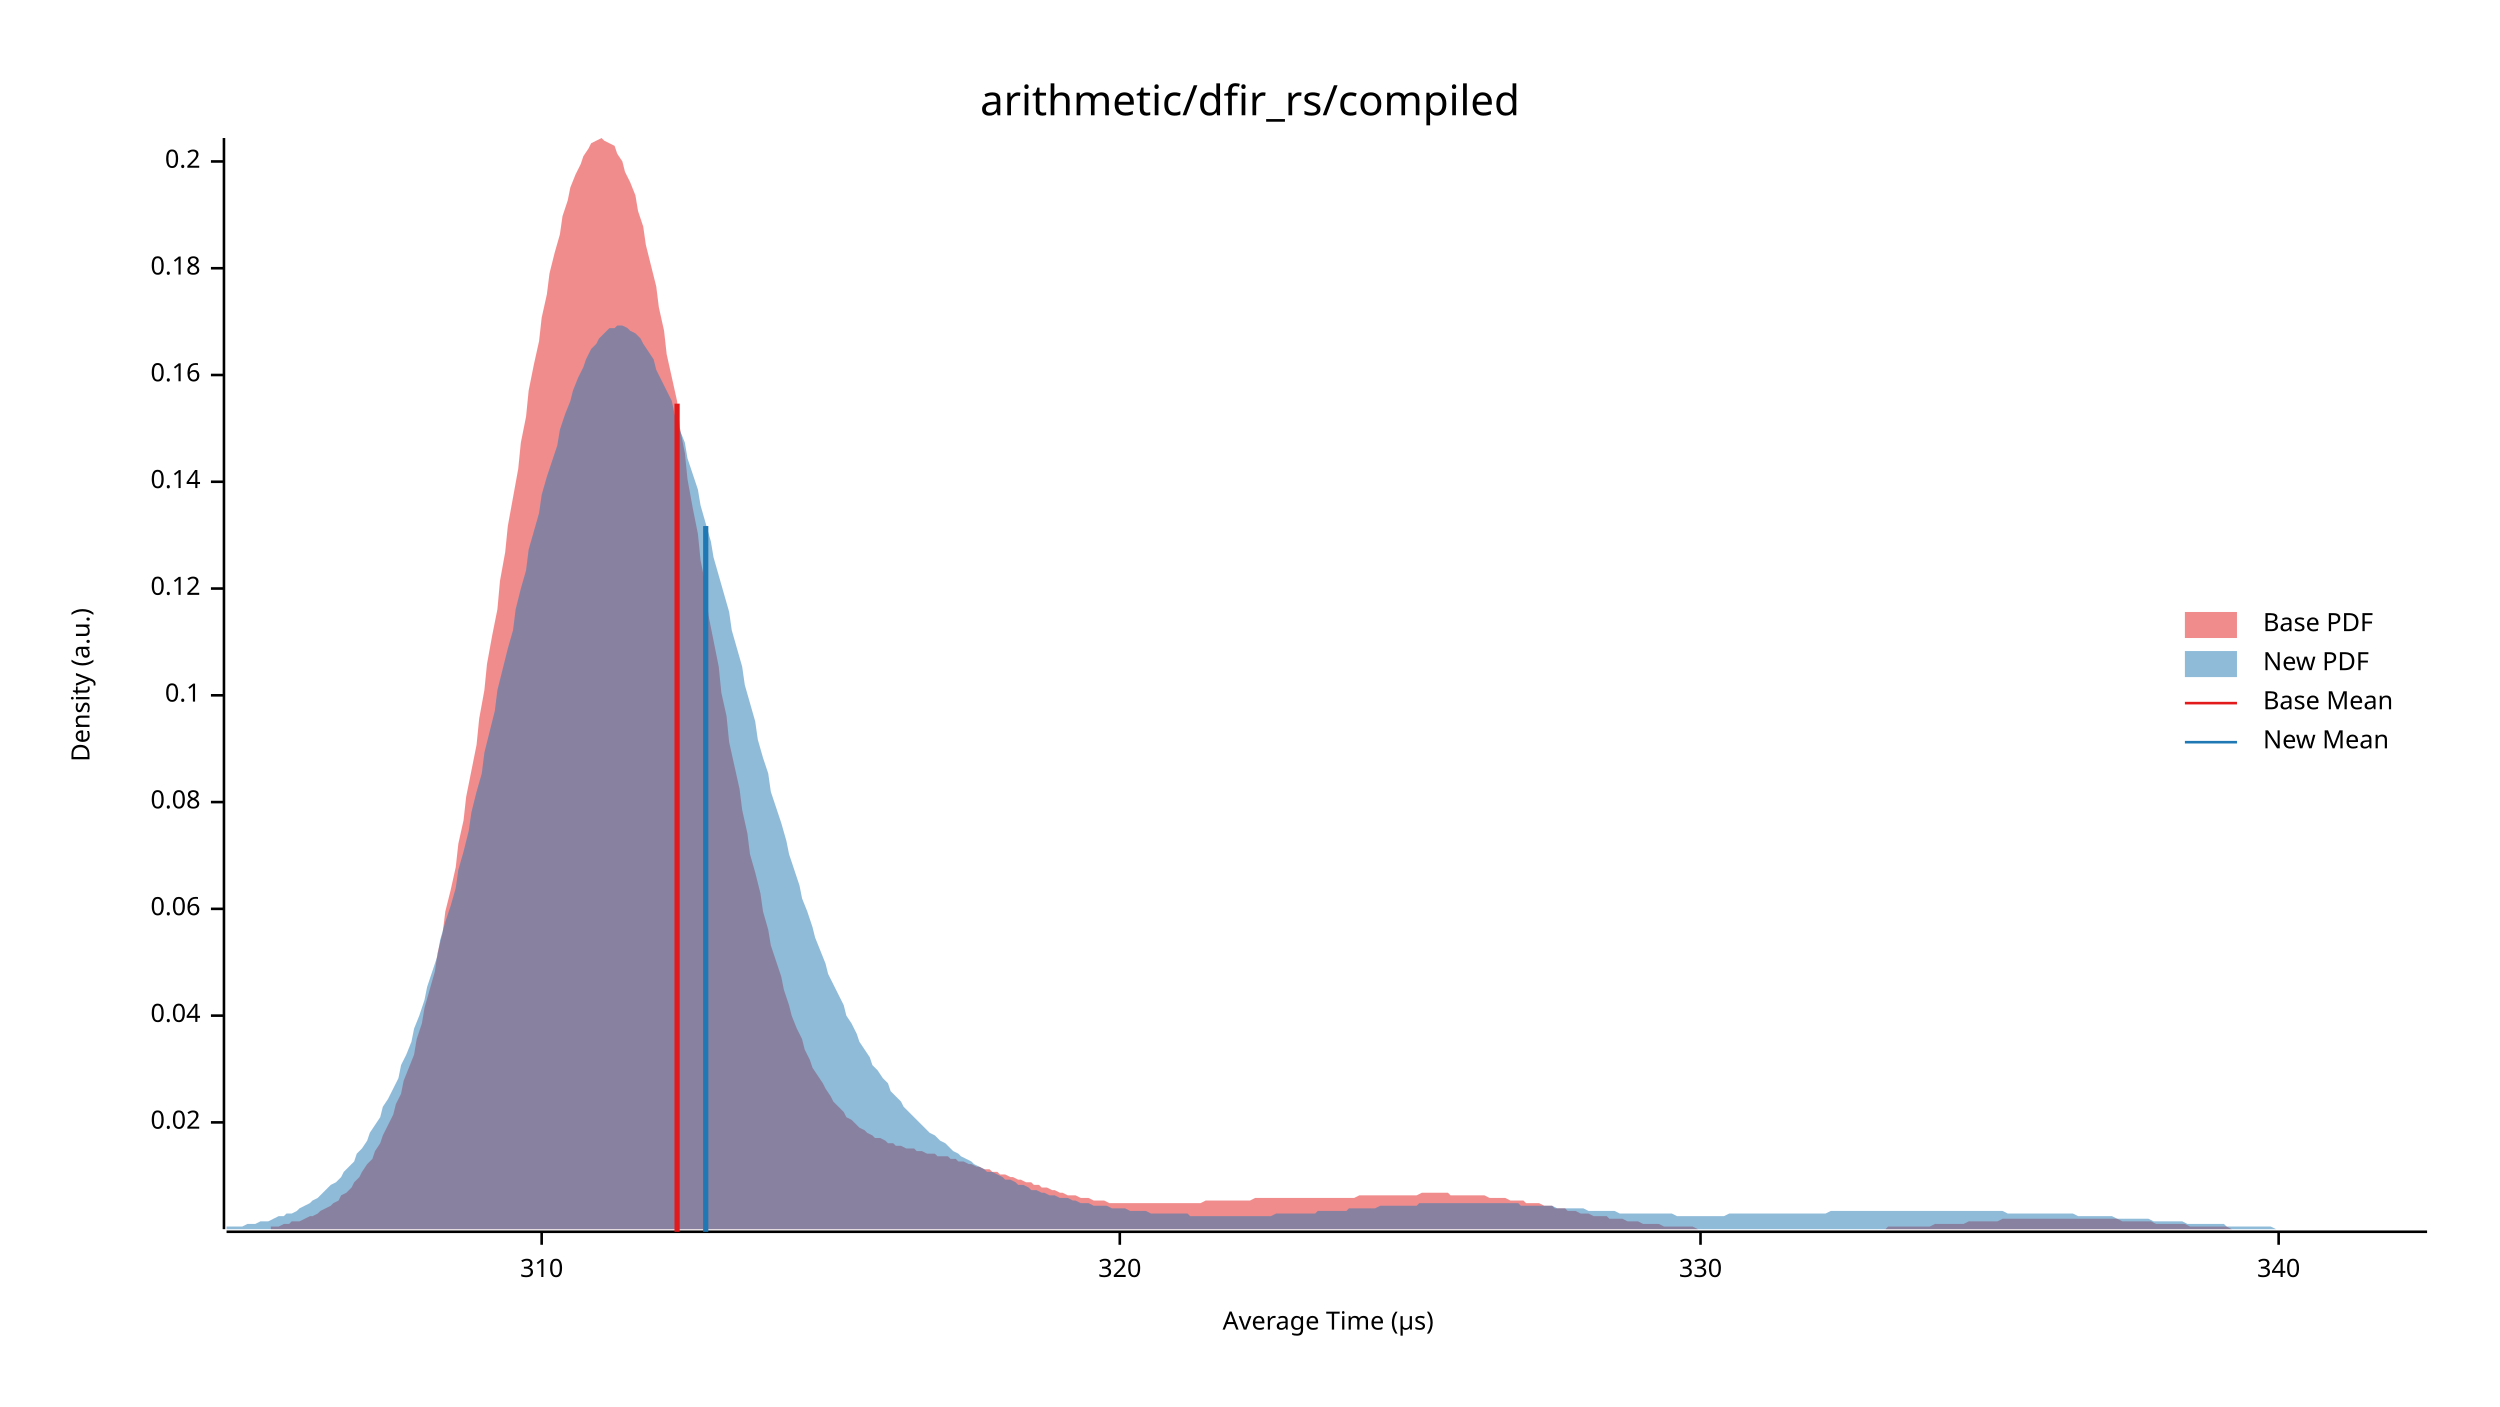
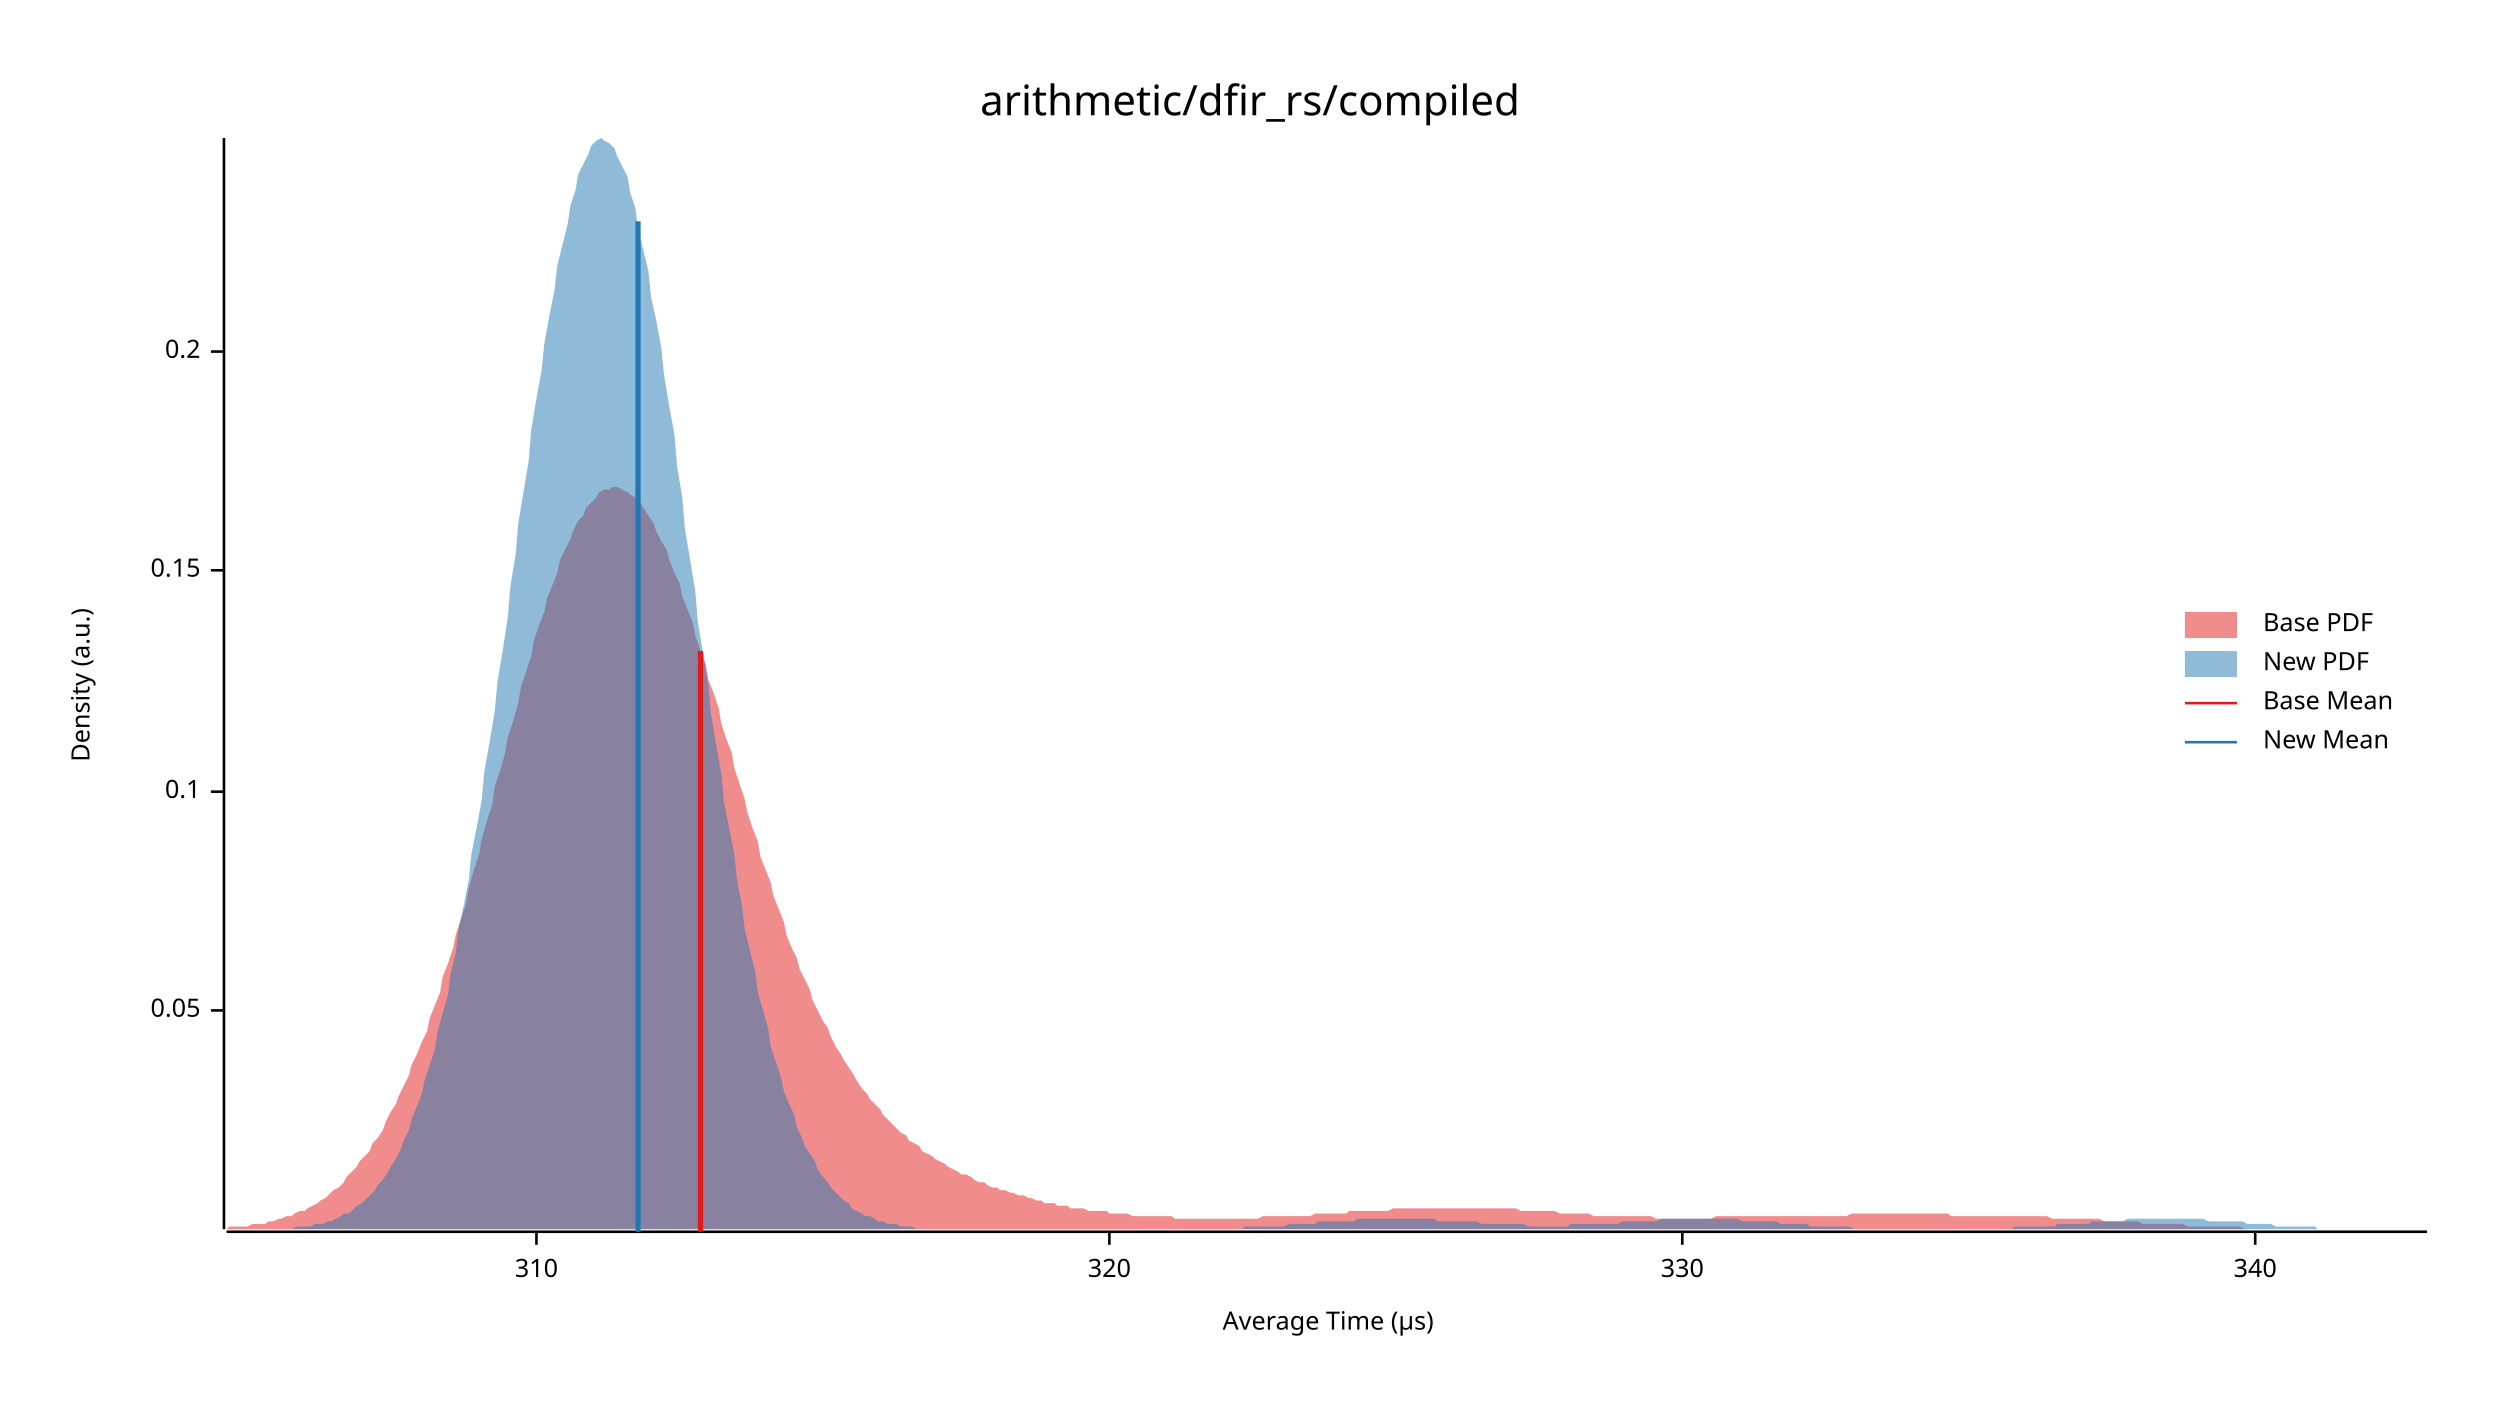
<svg xmlns="http://www.w3.org/2000/svg" width="960" height="540" viewBox="0 0 960 540">
  <text x="480" y="32" dy="0.76em" text-anchor="middle" font-family="sans-serif" font-size="16.129" opacity="1" fill="#000000">
arithmetic/dfir_rs/compiled
</text>
  <text x="27" y="263" dy="0.76em" text-anchor="middle" font-family="sans-serif" font-size="9.677" opacity="1" fill="#000000" transform="rotate(270, 27, 263)">
Density (a.u.)
</text>
  <text x="510" y="513" dy="-0.5ex" text-anchor="middle" font-family="sans-serif" font-size="9.677" opacity="1" fill="#000000">
Average Time (µs)
</text>
  <polyline fill="none" opacity="1" stroke="#000000" stroke-width="1" points="86,53 86,472 " />
-   <text x="77" y="431" dy="0.5ex" text-anchor="end" font-family="sans-serif" font-size="9.677" opacity="1" fill="#000000">
- 0.02
+   <text x="77" y="388" dy="0.5ex" text-anchor="end" font-family="sans-serif" font-size="9.677" opacity="1" fill="#000000">
+ 0.05
</text>
-   <polyline fill="none" opacity="1" stroke="#000000" stroke-width="1" points="81,431 86,431 " />
-   <text x="77" y="390" dy="0.5ex" text-anchor="end" font-family="sans-serif" font-size="9.677" opacity="1" fill="#000000">
- 0.04
- </text>
-   <polyline fill="none" opacity="1" stroke="#000000" stroke-width="1" points="81,390 86,390 " />
-   <text x="77" y="349" dy="0.5ex" text-anchor="end" font-family="sans-serif" font-size="9.677" opacity="1" fill="#000000">
- 0.06
- </text>
-   <polyline fill="none" opacity="1" stroke="#000000" stroke-width="1" points="81,349 86,349 " />
-   <text x="77" y="308" dy="0.5ex" text-anchor="end" font-family="sans-serif" font-size="9.677" opacity="1" fill="#000000">
- 0.08
- </text>
-   <polyline fill="none" opacity="1" stroke="#000000" stroke-width="1" points="81,308 86,308 " />
-   <text x="77" y="267" dy="0.5ex" text-anchor="end" font-family="sans-serif" font-size="9.677" opacity="1" fill="#000000">
+   <polyline fill="none" opacity="1" stroke="#000000" stroke-width="1" points="81,388 86,388 " />
+   <text x="77" y="304" dy="0.5ex" text-anchor="end" font-family="sans-serif" font-size="9.677" opacity="1" fill="#000000">
0.1
</text>
-   <polyline fill="none" opacity="1" stroke="#000000" stroke-width="1" points="81,267 86,267 " />
-   <text x="77" y="226" dy="0.5ex" text-anchor="end" font-family="sans-serif" font-size="9.677" opacity="1" fill="#000000">
- 0.12
+   <polyline fill="none" opacity="1" stroke="#000000" stroke-width="1" points="81,304 86,304 " />
+   <text x="77" y="219" dy="0.5ex" text-anchor="end" font-family="sans-serif" font-size="9.677" opacity="1" fill="#000000">
+ 0.15
</text>
-   <polyline fill="none" opacity="1" stroke="#000000" stroke-width="1" points="81,226 86,226 " />
-   <text x="77" y="185" dy="0.5ex" text-anchor="end" font-family="sans-serif" font-size="9.677" opacity="1" fill="#000000">
- 0.14
- </text>
-   <polyline fill="none" opacity="1" stroke="#000000" stroke-width="1" points="81,185 86,185 " />
-   <text x="77" y="144" dy="0.5ex" text-anchor="end" font-family="sans-serif" font-size="9.677" opacity="1" fill="#000000">
- 0.16
- </text>
-   <polyline fill="none" opacity="1" stroke="#000000" stroke-width="1" points="81,144 86,144 " />
-   <text x="77" y="103" dy="0.5ex" text-anchor="end" font-family="sans-serif" font-size="9.677" opacity="1" fill="#000000">
- 0.18
- </text>
-   <polyline fill="none" opacity="1" stroke="#000000" stroke-width="1" points="81,103 86,103 " />
-   <text x="77" y="62" dy="0.5ex" text-anchor="end" font-family="sans-serif" font-size="9.677" opacity="1" fill="#000000">
+   <polyline fill="none" opacity="1" stroke="#000000" stroke-width="1" points="81,219 86,219 " />
+   <text x="77" y="135" dy="0.5ex" text-anchor="end" font-family="sans-serif" font-size="9.677" opacity="1" fill="#000000">
0.2
</text>
-   <polyline fill="none" opacity="1" stroke="#000000" stroke-width="1" points="81,62 86,62 " />
+   <polyline fill="none" opacity="1" stroke="#000000" stroke-width="1" points="81,135 86,135 " />
  <polyline fill="none" opacity="1" stroke="#000000" stroke-width="1" points="87,473 932,473 " />
-   <text x="208" y="483" dy="0.76em" text-anchor="middle" font-family="sans-serif" font-size="9.677" opacity="1" fill="#000000">
+   <text x="206" y="483" dy="0.76em" text-anchor="middle" font-family="sans-serif" font-size="9.677" opacity="1" fill="#000000">
310
</text>
-   <polyline fill="none" opacity="1" stroke="#000000" stroke-width="1" points="208,473 208,478 " />
-   <text x="430" y="483" dy="0.76em" text-anchor="middle" font-family="sans-serif" font-size="9.677" opacity="1" fill="#000000">
+   <polyline fill="none" opacity="1" stroke="#000000" stroke-width="1" points="206,473 206,478 " />
+   <text x="426" y="483" dy="0.76em" text-anchor="middle" font-family="sans-serif" font-size="9.677" opacity="1" fill="#000000">
320
</text>
-   <polyline fill="none" opacity="1" stroke="#000000" stroke-width="1" points="430,473 430,478 " />
-   <text x="653" y="483" dy="0.76em" text-anchor="middle" font-family="sans-serif" font-size="9.677" opacity="1" fill="#000000">
+   <polyline fill="none" opacity="1" stroke="#000000" stroke-width="1" points="426,473 426,478 " />
+   <text x="646" y="483" dy="0.76em" text-anchor="middle" font-family="sans-serif" font-size="9.677" opacity="1" fill="#000000">
330
</text>
-   <polyline fill="none" opacity="1" stroke="#000000" stroke-width="1" points="653,473 653,478 " />
-   <text x="875" y="483" dy="0.76em" text-anchor="middle" font-family="sans-serif" font-size="9.677" opacity="1" fill="#000000">
+   <polyline fill="none" opacity="1" stroke="#000000" stroke-width="1" points="646,473 646,478 " />
+   <text x="866" y="483" dy="0.76em" text-anchor="middle" font-family="sans-serif" font-size="9.677" opacity="1" fill="#000000">
340
</text>
-   <polyline fill="none" opacity="1" stroke="#000000" stroke-width="1" points="875,473 875,478 " />
-   <polygon opacity="0.5" fill="#E31A1C" points="104,471 106,471 107,471 109,470 111,470 112,469 114,469 115,469 117,468 119,467 120,467 122,466 123,465 125,464 127,463 128,462 130,461 131,459 133,458 135,456 136,454 138,452 139,450 141,447 143,445 144,442 146,439 147,436 149,432 151,428 152,424 154,420 155,415 157,410 159,405 160,399 162,393 163,387 165,380 167,373 168,366 170,358 171,350 173,342 175,333 176,324 178,315 179,306 181,296 183,286 184,276 186,265 187,255 189,244 191,234 192,223 194,212 195,202 197,191 199,180 200,170 202,160 203,150 205,140 207,131 208,122 210,113 211,105 213,97 215,90 216,83 218,77 219,72 221,67 223,63 224,60 226,57 227,55 229,54 231,53 232,54 234,55 236,56 237,59 239,62 240,66 242,70 244,75 245,81 247,87 248,94 250,102 252,110 253,118 255,127 256,136 258,145 260,154 261,164 263,174 264,184 266,195 268,205 269,215 271,225 272,236 274,246 276,256 277,266 279,275 280,285 282,294 284,303 285,311 287,320 288,328 290,335 292,343 293,350 295,357 296,363 298,369 300,375 301,380 303,386 304,390 306,395 308,399 309,403 311,407 312,410 314,413 316,416 317,418 319,421 320,423 322,425 324,427 325,429 327,430 328,431 330,433 332,434 333,435 335,436 336,437 338,437 340,438 341,439 343,439 344,440 346,440 348,441 349,441 351,441 352,442 354,442 356,443 357,443 359,443 360,444 362,444 364,444 365,445 367,445 368,446 370,446 372,447 373,447 375,448 376,448 378,449 380,449 381,450 383,450 384,451 386,451 388,452 389,452 391,453 392,453 394,454 396,454 397,455 399,455 400,456 402,456 404,457 405,457 407,458 408,458 410,459 412,459 413,459 415,460 416,460 418,460 420,461 421,461 423,461 424,461 426,462 428,462 429,462 431,462 432,462 434,462 436,462 437,462 439,462 440,462 442,462 444,462 445,462 447,462 448,462 450,462 452,462 453,462 455,462 456,462 458,462 460,462 461,462 463,461 464,461 466,461 468,461 469,461 471,461 472,461 474,461 476,461 477,461 479,461 480,461 482,460 484,460 485,460 487,460 488,460 490,460 492,460 493,460 495,460 496,460 498,460 500,460 501,460 503,460 504,460 506,460 508,460 509,460 511,460 512,460 514,460 516,460 517,460 519,460 520,460 522,459 524,459 525,459 527,459 528,459 530,459 532,459 533,459 535,459 536,459 538,459 540,459 541,459 543,459 544,459 546,458 548,458 549,458 551,458 552,458 554,458 556,458 557,459 559,459 560,459 562,459 564,459 565,459 567,459 569,459 570,459 572,460 573,460 575,460 577,460 578,460 580,461 581,461 583,461 585,461 586,462 588,462 589,462 591,462 593,463 594,463 596,463 597,464 599,464 601,464 602,465 604,465 605,465 607,466 609,466 610,466 612,467 613,467 615,467 617,467 618,468 620,468 621,468 623,468 625,469 626,469 628,469 629,469 631,470 633,470 634,470 636,470 637,470 639,471 641,471 642,471 644,471 645,471 647,471 649,471 650,471 652,472 653,472 655,472 657,472 658,472 660,472 661,472 663,472 665,472 666,472 668,472 669,472 671,472 673,472 674,472 676,472 677,472 679,472 681,472 682,472 684,472 685,472 687,472 689,472 690,472 692,472 693,472 695,472 697,472 698,472 700,472 701,472 703,472 705,472 706,472 708,472 709,472 711,472 713,472 714,472 716,472 717,472 719,472 721,472 722,472 724,472 725,471 727,471 729,471 730,471 732,471 733,471 735,471 737,471 738,471 740,471 741,471 743,470 745,470 746,470 748,470 749,470 751,470 753,470 754,470 756,469 757,469 759,469 761,469 762,469 764,469 765,469 767,469 769,468 770,468 772,468 773,468 775,468 777,468 778,468 780,468 781,468 783,468 785,468 786,468 788,468 789,468 791,468 793,468 794,468 796,468 797,468 799,468 801,468 802,468 804,468 805,468 807,468 809,468 810,468 812,468 813,468 815,469 817,469 818,469 820,469 821,469 823,469 825,469 826,469 828,470 829,470 831,470 833,470 834,470 836,470 837,470 839,470 841,471 842,471 844,471 845,471 847,471 849,471 850,471 852,471 853,471 855,471 857,472 858,472 860,472 861,472 863,472 865,472 866,472 868,472 869,472 871,472 873,472 874,472 876,472 877,472 879,472 881,472 882,472 884,472 885,472 887,472 889,472 890,472 892,472 893,472 895,472 897,472 898,472 900,472 902,472 903,472 903,472 104,472 " />
-   <polygon opacity="0.5" fill="#1F78B4" points="87,471 88,471 90,471 92,471 93,471 95,470 97,470 98,470 100,469 102,469 103,469 105,468 107,467 109,467 110,466 112,466 114,465 115,464 117,463 119,462 120,461 122,460 124,458 125,457 127,455 129,454 131,452 132,450 134,448 136,446 137,443 139,441 141,438 142,435 144,432 146,429 147,425 149,422 151,418 153,414 154,409 156,405 158,400 159,395 161,390 163,384 164,379 166,373 168,367 169,361 171,354 173,348 175,341 176,334 178,327 180,319 181,312 183,304 185,297 186,289 188,281 190,273 191,265 193,257 195,249 197,242 198,234 200,226 202,219 203,211 205,204 207,197 208,190 210,183 212,177 214,171 215,165 217,159 219,154 220,150 222,145 224,141 225,138 227,134 229,132 230,130 232,128 234,126 236,126 237,125 239,125 241,126 242,127 244,128 246,130 247,132 249,135 251,138 252,142 254,146 256,150 258,154 259,159 261,165 263,170 264,176 266,182 268,188 269,194 271,201 273,208 274,214 276,221 278,228 280,235 281,242 283,249 285,256 286,263 288,270 290,277 291,284 293,291 295,297 296,304 298,310 300,316 302,323 303,328 305,334 307,340 308,345 310,350 312,356 313,360 315,365 317,370 318,374 320,378 322,382 324,386 325,390 327,393 329,397 330,400 332,403 334,406 335,409 337,411 339,414 341,416 342,419 344,421 346,423 347,425 349,427 351,429 352,430 354,432 356,434 357,435 359,436 361,438 363,439 364,440 366,442 368,443 369,444 371,445 373,446 374,447 376,448 378,449 379,450 381,450 383,451 385,452 386,453 388,453 390,454 391,455 393,455 395,456 396,457 398,457 400,458 401,458 403,459 405,459 407,460 408,460 410,460 412,461 413,461 415,462 417,462 418,462 420,463 422,463 423,463 425,463 427,464 429,464 430,464 432,464 434,465 435,465 437,465 439,465 440,465 442,466 444,466 445,466 447,466 449,466 451,466 452,466 454,466 456,466 457,467 459,467 461,467 462,467 464,467 466,467 468,467 469,467 471,467 473,467 474,467 476,467 478,467 479,467 481,467 483,467 484,467 486,467 488,467 490,466 491,466 493,466 495,466 496,466 498,466 500,466 501,466 503,466 505,466 506,465 508,465 510,465 512,465 513,465 515,465 517,465 518,464 520,464 522,464 523,464 525,464 527,464 528,464 530,463 532,463 534,463 535,463 537,463 539,463 540,463 542,463 544,463 545,462 547,462 549,462 550,462 552,462 554,462 556,462 557,462 559,462 561,462 562,462 564,462 566,462 567,462 569,462 571,462 573,462 574,462 576,462 578,462 579,462 581,462 583,462 584,463 586,463 588,463 589,463 591,463 593,463 595,463 596,463 598,464 600,464 601,464 603,464 605,464 606,464 608,464 610,465 611,465 613,465 615,465 617,465 618,465 620,465 622,466 623,466 625,466 627,466 628,466 630,466 632,466 633,466 635,466 637,466 639,466 640,466 642,466 644,467 645,467 647,467 649,467 650,467 652,467 654,467 655,467 657,467 659,467 661,467 662,467 664,466 666,466 667,466 669,466 671,466 672,466 674,466 676,466 677,466 679,466 681,466 683,466 684,466 686,466 688,466 689,466 691,466 693,466 694,466 696,466 698,466 700,466 701,466 703,465 705,465 706,465 708,465 710,465 711,465 713,465 715,465 716,465 718,465 720,465 722,465 723,465 725,465 727,465 728,465 730,465 732,465 733,465 735,465 737,465 738,465 740,465 742,465 744,465 745,465 747,465 749,465 750,465 752,465 754,465 755,465 757,465 759,465 760,465 762,465 764,465 766,465 767,465 769,465 771,466 772,466 774,466 776,466 777,466 779,466 781,466 782,466 784,466 786,466 788,466 789,466 791,466 793,466 794,466 796,466 798,467 799,467 801,467 803,467 804,467 806,467 808,467 810,467 811,467 813,468 815,468 816,468 818,468 820,468 821,468 823,468 825,468 827,469 828,469 830,469 832,469 833,469 835,469 837,469 838,469 840,470 842,470 843,470 845,470 847,470 849,470 850,470 852,470 854,470 855,471 857,471 859,471 860,471 862,471 864,471 865,471 867,471 869,471 871,471 872,471 874,472 876,472 877,472 879,472 881,472 882,472 884,472 886,472 887,472 889,472 891,472 893,472 894,472 896,472 898,472 899,472 901,472 903,472 904,472 906,472 908,472 909,472 911,472 913,472 915,472 916,472 918,472 920,472 921,472 923,472 925,472 926,472 928,472 930,472 932,472 932,472 87,472 " />
-   <polyline fill="none" opacity="1" stroke="#E31A1C" stroke-width="2" points="260,473 260,155 " />
-   <polyline fill="none" opacity="1" stroke="#1F78B4" stroke-width="2" points="271,473 271,202 " />
+   <polyline fill="none" opacity="1" stroke="#000000" stroke-width="1" points="866,473 866,478 " />
+   <polygon opacity="0.5" fill="#E31A1C" points="87,472 88,471 90,471 92,471 93,471 95,471 97,470 98,470 100,470 102,470 103,469 105,469 107,468 108,468 110,467 112,467 113,466 115,465 117,465 118,464 120,463 122,462 123,461 125,460 127,458 128,457 130,456 132,454 133,452 135,450 137,448 138,446 140,444 142,442 143,439 145,437 147,434 148,431 150,427 152,424 153,421 155,417 157,413 158,409 160,405 162,400 164,396 165,391 167,386 169,381 170,375 172,370 174,364 175,359 177,353 179,347 180,341 182,334 184,328 185,322 187,315 189,309 190,302 192,296 194,289 195,283 197,277 199,270 200,264 202,258 204,252 205,246 207,240 209,235 210,230 212,225 214,220 215,215 217,211 219,207 220,204 222,200 224,198 225,195 227,193 229,191 230,189 232,188 234,188 235,187 237,187 239,188 241,189 242,190 244,191 246,193 247,195 249,198 251,201 252,204 254,208 256,211 257,215 259,220 261,224 262,229 264,234 266,239 267,244 269,250 271,255 272,261 274,266 276,272 277,278 279,284 281,289 282,295 284,301 286,307 287,312 289,318 291,323 292,329 294,334 296,339 297,344 299,349 301,354 302,359 304,364 306,368 307,372 309,376 311,380 312,384 314,388 316,392 318,395 319,398 321,402 323,405 324,407 326,410 328,413 329,415 331,418 333,420 334,422 336,424 338,426 339,428 341,430 343,432 344,433 346,435 348,436 349,438 351,439 353,440 354,442 356,443 358,444 359,445 361,446 363,447 364,448 366,449 368,450 369,451 371,451 373,452 374,453 376,454 378,454 379,455 381,456 383,456 384,457 386,457 388,458 389,458 391,459 393,459 395,460 396,460 398,461 400,461 401,462 403,462 405,462 406,463 408,463 410,463 411,464 413,464 415,464 416,464 418,465 420,465 421,465 423,465 425,465 426,466 428,466 430,466 431,466 433,466 435,467 436,467 438,467 440,467 441,467 443,467 445,467 446,467 448,467 450,467 451,468 453,468 455,468 456,468 458,468 460,468 461,468 463,468 465,468 466,468 468,468 470,468 472,468 473,468 475,468 477,468 478,468 480,468 482,468 483,468 485,467 487,467 488,467 490,467 492,467 493,467 495,467 497,467 498,467 500,467 502,467 503,467 505,466 507,466 508,466 510,466 512,466 513,466 515,466 517,466 518,465 520,465 522,465 523,465 525,465 527,465 528,465 530,465 532,465 533,465 535,464 537,464 538,464 540,464 542,464 543,464 545,464 547,464 549,464 550,464 552,464 554,464 555,464 557,464 559,464 560,464 562,464 564,464 565,464 567,464 569,464 570,464 572,464 574,464 575,464 577,464 579,464 580,464 582,464 584,465 585,465 587,465 589,465 590,465 592,465 594,465 595,465 597,465 599,466 600,466 602,466 604,466 605,466 607,466 609,466 610,466 612,467 614,467 615,467 617,467 619,467 620,467 622,467 624,467 626,467 627,467 629,467 631,467 632,467 634,467 636,468 637,468 639,468 641,468 642,468 644,468 646,468 647,468 649,468 651,468 652,468 654,468 656,468 657,468 659,467 661,467 662,467 664,467 666,467 667,467 669,467 671,467 672,467 674,467 676,467 677,467 679,467 681,467 682,467 684,467 686,467 687,467 689,467 691,467 692,467 694,467 696,467 697,467 699,467 701,467 703,467 704,467 706,467 708,467 709,467 711,466 713,466 714,466 716,466 718,466 719,466 721,466 723,466 724,466 726,466 728,466 729,466 731,466 733,466 734,466 736,466 738,466 739,466 741,466 743,466 744,466 746,466 748,466 749,467 751,467 753,467 754,467 756,467 758,467 759,467 761,467 763,467 764,467 766,467 768,467 769,467 771,467 773,467 774,467 776,467 778,467 780,467 781,467 783,467 785,467 786,467 788,468 790,468 791,468 793,468 795,468 796,468 798,468 800,468 801,468 803,468 805,468 806,468 808,469 810,469 811,469 813,469 815,469 816,469 818,469 820,469 821,469 823,470 825,470 826,470 828,470 830,470 831,470 833,470 835,470 836,470 838,470 840,471 841,471 843,471 845,471 846,471 848,471 850,471 851,471 853,471 855,471 857,471 858,471 860,471 862,472 863,472 865,472 867,472 868,472 870,472 872,472 873,472 875,472 877,472 878,472 880,472 882,472 883,472 885,472 887,472 888,472 890,472 892,472 893,472 895,472 897,472 898,472 900,472 902,472 903,472 905,472 907,472 908,472 910,472 912,472 913,472 915,472 917,472 918,472 920,472 922,472 922,472 87,472 " />
+   <polygon opacity="0.5" fill="#1F78B4" points="112,472 114,471 116,471 117,471 119,471 121,470 122,470 124,470 126,469 127,469 129,468 131,467 132,466 134,466 135,465 137,463 139,462 140,461 142,459 144,457 145,455 147,453 149,450 150,448 152,445 154,441 155,438 157,434 158,430 160,425 162,420 163,415 165,409 167,403 168,396 170,389 172,382 173,374 175,366 176,357 178,348 180,338 181,328 183,318 185,307 186,296 188,285 190,273 191,262 193,250 195,237 196,225 198,213 199,201 201,189 203,177 204,165 206,153 208,142 209,132 211,121 213,111 214,102 216,94 218,86 219,79 221,73 222,67 224,63 226,59 227,56 229,54 231,53 232,54 234,55 236,57 237,60 239,64 241,68 242,74 244,80 245,88 247,96 249,104 250,114 252,123 254,134 255,144 257,156 259,167 260,179 262,191 263,203 265,215 267,227 268,239 270,251 272,263 273,274 275,286 277,297 278,308 280,318 282,328 283,338 285,348 286,357 288,365 290,373 291,381 293,388 295,395 296,402 298,408 300,414 301,419 303,424 305,428 306,433 308,437 309,440 311,443 313,446 314,449 316,452 318,454 319,456 321,458 323,460 324,461 326,462 327,464 329,465 331,466 332,467 334,467 336,468 337,469 339,469 341,470 342,470 344,470 346,471 347,471 349,471 350,471 352,472 354,472 355,472 357,472 359,472 360,472 362,472 364,472 365,472 367,472 369,472 370,472 372,472 373,472 375,472 377,472 378,472 380,472 382,472 383,472 385,472 387,472 388,472 390,472 392,472 393,472 395,472 396,472 398,472 400,472 401,472 403,472 405,472 406,472 408,472 410,472 411,472 413,472 414,472 416,472 418,472 419,472 421,472 423,472 424,472 426,472 428,472 429,472 431,472 433,472 434,472 436,472 437,472 439,472 441,472 442,472 444,472 446,472 447,472 449,472 451,472 452,472 454,472 456,472 457,472 459,472 460,472 462,472 464,472 465,472 467,472 469,472 470,472 472,472 474,472 475,472 477,472 478,471 480,471 482,471 483,471 485,471 487,471 488,471 490,471 492,471 493,471 495,470 497,470 498,470 500,470 501,470 503,470 505,470 506,469 508,469 510,469 511,469 513,469 515,469 516,469 518,469 520,469 521,468 523,468 524,468 526,468 528,468 529,468 531,468 533,468 534,468 536,468 538,468 539,468 541,468 543,468 544,468 546,468 547,468 549,468 551,468 552,469 554,469 556,469 557,469 559,469 561,469 562,469 564,469 565,469 567,469 569,470 570,470 572,470 574,470 575,470 577,470 579,470 580,470 582,470 584,470 585,470 587,471 588,471 590,471 592,471 593,471 595,471 597,471 598,471 600,471 602,471 603,470 605,470 607,470 608,470 610,470 611,470 613,470 615,470 616,470 618,470 620,470 621,470 623,469 625,469 626,469 628,469 629,469 631,469 633,469 634,469 636,469 638,468 639,468 641,468 643,468 644,468 646,468 648,468 649,468 651,468 652,468 654,468 656,468 657,468 659,468 661,468 662,468 664,468 666,468 667,468 669,469 671,469 672,469 674,469 675,469 677,469 679,469 680,469 682,469 684,470 685,470 687,470 689,470 690,470 692,470 694,470 695,471 697,471 698,471 700,471 702,471 703,471 705,471 707,471 708,471 710,471 712,472 713,472 715,472 716,472 718,472 720,472 721,472 723,472 725,472 726,472 728,472 730,472 731,472 733,472 735,472 736,472 738,472 739,472 741,472 743,472 744,472 746,472 748,472 749,472 751,472 753,472 754,472 756,472 758,472 759,472 761,472 762,472 764,472 766,472 767,472 769,472 771,472 772,472 774,471 776,471 777,471 779,471 780,471 782,471 784,471 785,471 787,471 789,471 790,470 792,470 794,470 795,470 797,470 799,470 800,470 802,470 803,469 805,469 807,469 808,469 810,469 812,469 813,469 815,469 817,468 818,468 820,468 822,468 823,468 825,468 826,468 828,468 830,468 831,468 833,468 835,468 836,468 838,468 840,468 841,468 843,468 845,468 846,468 848,469 849,469 851,469 853,469 854,469 856,469 858,469 859,469 861,469 863,470 864,470 866,470 867,470 869,470 871,470 872,470 874,471 876,471 877,471 879,471 881,471 882,471 884,471 886,471 887,471 889,471 890,472 892,472 894,472 895,472 897,472 899,472 900,472 902,472 904,472 905,472 907,472 909,472 910,472 912,472 913,472 915,472 917,472 918,472 920,472 922,472 923,472 925,472 927,472 928,472 930,472 932,472 932,472 112,472 " />
+   <polyline fill="none" opacity="1" stroke="#E31A1C" stroke-width="2" points="269,473 269,250 " />
+   <polyline fill="none" opacity="1" stroke="#1F78B4" stroke-width="2" points="245,473 245,85 " />
  <text x="869" y="235" dy="0.76em" text-anchor="start" font-family="sans-serif" font-size="9.677" opacity="1" fill="#000000">
Base PDF
</text>
  <text x="869" y="250" dy="0.76em" text-anchor="start" font-family="sans-serif" font-size="9.677" opacity="1" fill="#000000">
New PDF
</text>
  <text x="869" y="265" dy="0.76em" text-anchor="start" font-family="sans-serif" font-size="9.677" opacity="1" fill="#000000">
Base Mean
</text>
  <text x="869" y="280" dy="0.76em" text-anchor="start" font-family="sans-serif" font-size="9.677" opacity="1" fill="#000000">
New Mean
</text>
  <rect x="839" y="235" width="20" height="10" opacity="0.5" fill="#E31A1C" stroke="none" />
  <rect x="839" y="250" width="20" height="10" opacity="0.5" fill="#1F78B4" stroke="none" />
  <polyline fill="none" opacity="1" stroke="#E31A1C" stroke-width="1" points="839,270 859,270 " />
  <polyline fill="none" opacity="1" stroke="#1F78B4" stroke-width="1" points="839,285 859,285 " />
</svg>
